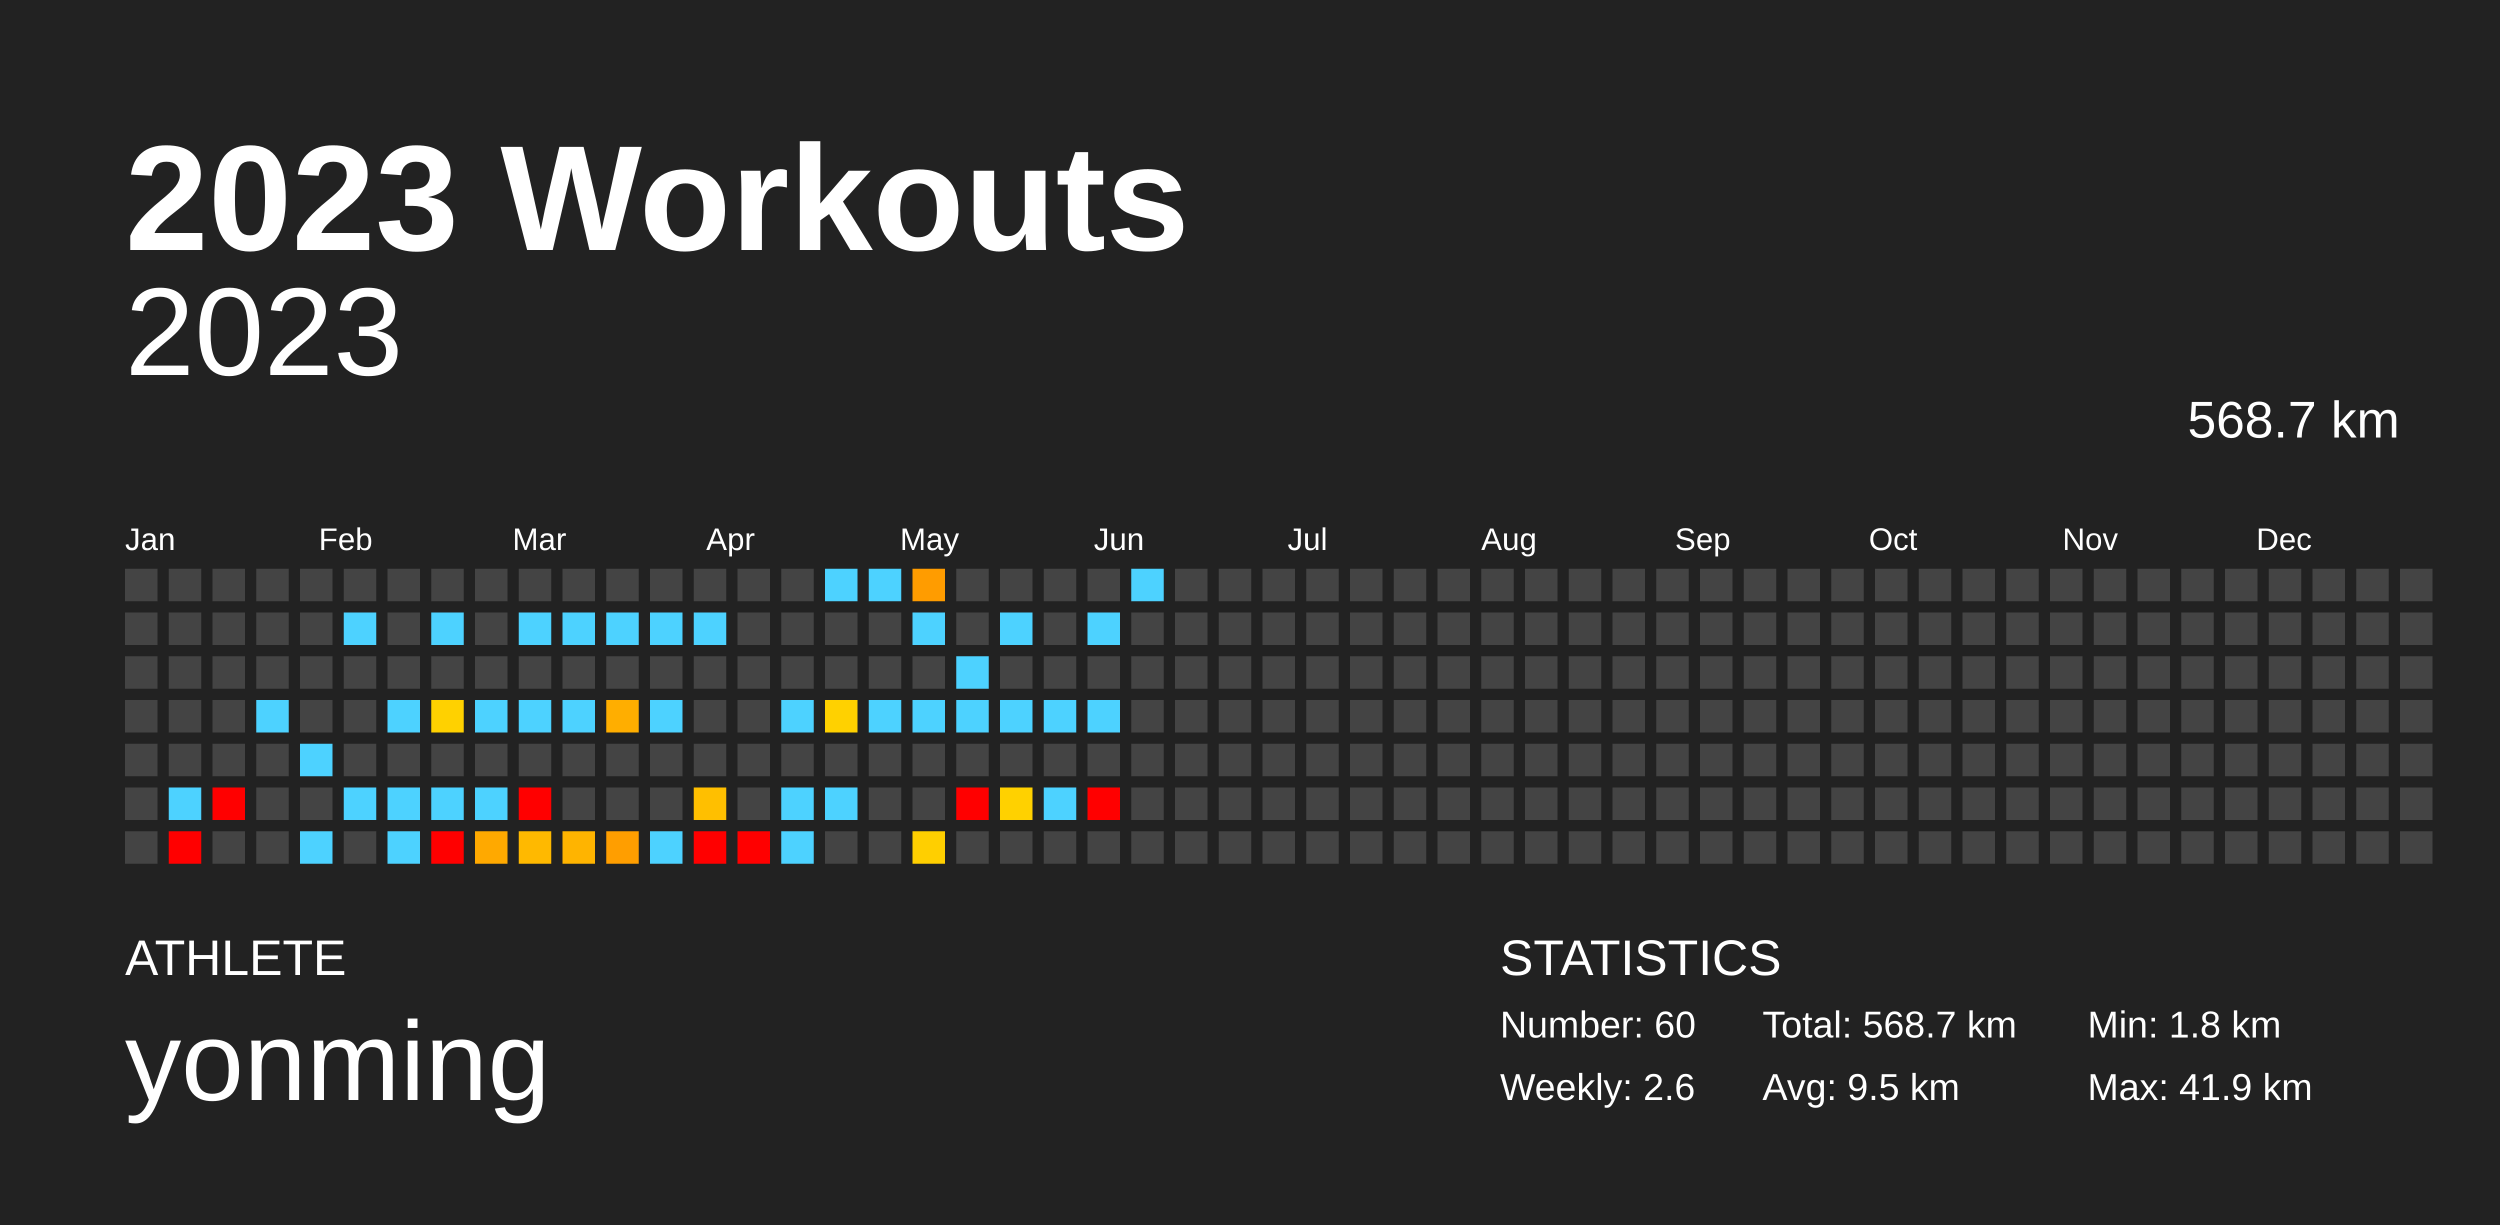
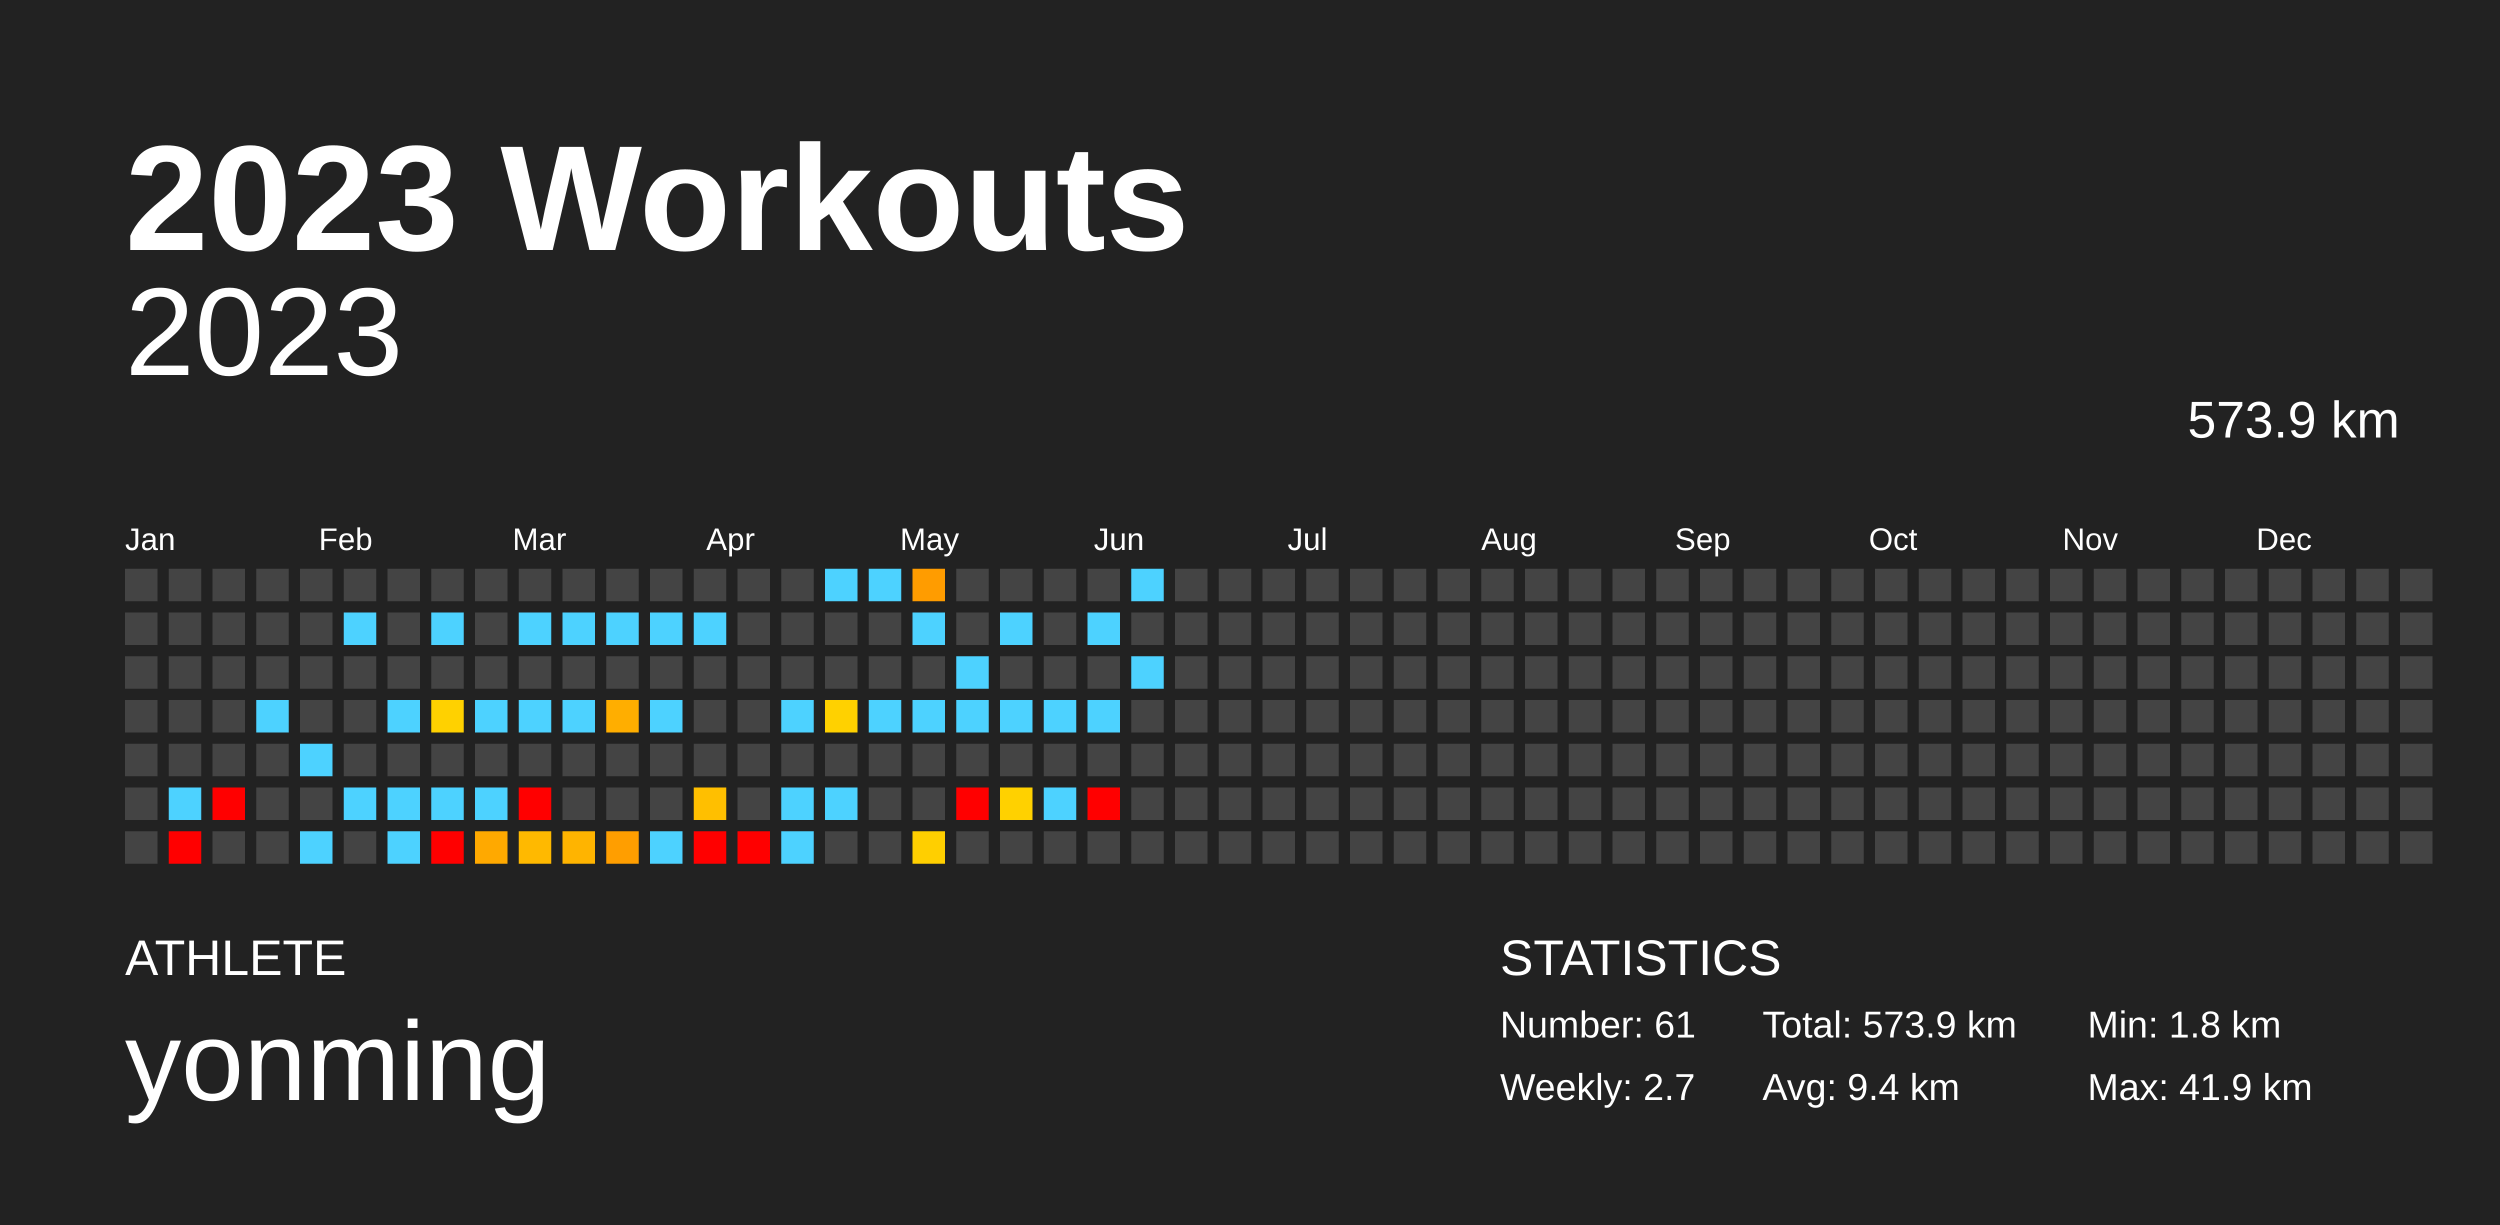
<svg xmlns="http://www.w3.org/2000/svg" baseProfile="full" height="98mm" version="1.1" viewBox="0,0,200,98" width="200mm">
  <defs />
  <rect fill="#222222" height="98" width="200" x="0" y="0" />
  <text fill="#FFFFFF" style="font-size:12px; font-family:Arial; font-weight:bold;" x="10" y="20">2023 Workouts</text>
  <text fill="#FFFFFF" style="font-size:4px; font-family:Arial" x="10" y="78">ATHLETE</text>
  <text fill="#FFFFFF" style="font-size:9px; font-family:Arial" x="10" y="88">yonming</text>
  <text fill="#FFFFFF" style="font-size:4px; font-family:Arial" x="120" y="78">STATISTICS</text>
-   <text fill="#FFFFFF" style="font-size:3px; font-family:Arial" x="120" y="83">Number: 60</text>
-   <text fill="#FFFFFF" style="font-size:3px; font-family:Arial" x="120" y="88">Weekly: 2.6</text>
-   <text fill="#FFFFFF" style="font-size:3px; font-family:Arial" x="141" y="83">Total: 568.7 km</text>
-   <text fill="#FFFFFF" style="font-size:3px; font-family:Arial" x="141" y="88">Avg: 9.5 km</text>
+   <text fill="#FFFFFF" style="font-size:3px; font-family:Arial" x="120" y="83">Number: 61</text>
+   <text fill="#FFFFFF" style="font-size:3px; font-family:Arial" x="120" y="88">Weekly: 2.7</text>
+   <text fill="#FFFFFF" style="font-size:3px; font-family:Arial" x="141" y="83">Total: 573.9 km</text>
+   <text fill="#FFFFFF" style="font-size:3px; font-family:Arial" x="141" y="88">Avg: 9.4 km</text>
  <text fill="#FFFFFF" style="font-size:3px; font-family:Arial" x="167" y="83">Min: 1.8 km</text>
  <text fill="#FFFFFF" style="font-size:3px; font-family:Arial" x="167" y="88">Max: 41.9 km</text>
  <text alignment-baseline="hanging" fill="#FFFFFF" style="font-size:10.0px; font-family:Arial;" x="10" y="30">2023</text>
-   <text alignment-baseline="hanging" fill="#FFFFFF" style="font-size:4.125px; font-family:Arial;" x="175" y="35">568.7 km</text>
+   <text alignment-baseline="hanging" fill="#FFFFFF" style="font-size:4.125px; font-family:Arial;" x="175" y="35">573.9 km</text>
  <text fill="#FFFFFF" style="font-size:2.5px; font-family:Arial" x="10.0" y="44">Jan</text>
  <text fill="#FFFFFF" style="font-size:2.5px; font-family:Arial" x="25.5" y="44">Feb</text>
  <text fill="#FFFFFF" style="font-size:2.5px; font-family:Arial" x="41.0" y="44">Mar</text>
  <text fill="#FFFFFF" style="font-size:2.5px; font-family:Arial" x="56.5" y="44">Apr</text>
  <text fill="#FFFFFF" style="font-size:2.5px; font-family:Arial" x="72.0" y="44">May</text>
  <text fill="#FFFFFF" style="font-size:2.5px; font-family:Arial" x="87.5" y="44">Jun</text>
  <text fill="#FFFFFF" style="font-size:2.5px; font-family:Arial" x="103.0" y="44">Jul</text>
  <text fill="#FFFFFF" style="font-size:2.5px; font-family:Arial" x="118.5" y="44">Aug</text>
  <text fill="#FFFFFF" style="font-size:2.5px; font-family:Arial" x="134.0" y="44">Sep</text>
  <text fill="#FFFFFF" style="font-size:2.5px; font-family:Arial" x="149.5" y="44">Oct</text>
  <text fill="#FFFFFF" style="font-size:2.5px; font-family:Arial" x="165.0" y="44">Nov</text>
  <text fill="#FFFFFF" style="font-size:2.5px; font-family:Arial" x="180.5" y="44">Dec</text>
  <rect fill="#444444" height="2.6" width="2.6" x="10.0" y="45.5" />
  <rect fill="#444444" height="2.6" width="2.6" x="10.0" y="49.0" />
  <rect fill="#444444" height="2.6" width="2.6" x="10.0" y="52.5" />
  <rect fill="#444444" height="2.6" width="2.6" x="10.0" y="56.0" />
  <rect fill="#444444" height="2.6" width="2.6" x="10.0" y="59.5" />
  <rect fill="#444444" height="2.6" width="2.6" x="10.0" y="63.0" />
  <rect fill="#444444" height="2.6" width="2.6" x="10.0" y="66.5" />
  <rect fill="#444444" height="2.6" width="2.6" x="13.5" y="45.5" />
  <rect fill="#444444" height="2.6" width="2.6" x="13.5" y="49.0" />
  <rect fill="#444444" height="2.6" width="2.6" x="13.5" y="52.5" />
  <rect fill="#444444" height="2.6" width="2.6" x="13.5" y="56.0" />
  <rect fill="#444444" height="2.6" width="2.6" x="13.5" y="59.5" />
  <rect fill="#4dd2ff" height="2.6" width="2.6" x="13.5" y="63.0" />
  <rect fill="red" height="2.6" width="2.6" x="13.5" y="66.5" />
  <rect fill="#444444" height="2.6" width="2.6" x="17.0" y="45.5" />
  <rect fill="#444444" height="2.6" width="2.6" x="17.0" y="49.0" />
  <rect fill="#444444" height="2.6" width="2.6" x="17.0" y="52.5" />
  <rect fill="#444444" height="2.6" width="2.6" x="17.0" y="56.0" />
  <rect fill="#444444" height="2.6" width="2.6" x="17.0" y="59.5" />
  <rect fill="red" height="2.6" width="2.6" x="17.0" y="63.0" />
  <rect fill="#444444" height="2.6" width="2.6" x="17.0" y="66.5" />
  <rect fill="#444444" height="2.6" width="2.6" x="20.5" y="45.5" />
  <rect fill="#444444" height="2.6" width="2.6" x="20.5" y="49.0" />
  <rect fill="#444444" height="2.6" width="2.6" x="20.5" y="52.5" />
  <rect fill="#4dd2ff" height="2.6" width="2.6" x="20.5" y="56.0" />
  <rect fill="#444444" height="2.6" width="2.6" x="20.5" y="59.5" />
  <rect fill="#444444" height="2.6" width="2.6" x="20.5" y="63.0" />
  <rect fill="#444444" height="2.6" width="2.6" x="20.5" y="66.5" />
  <rect fill="#444444" height="2.6" width="2.6" x="24.0" y="45.5" />
  <rect fill="#444444" height="2.6" width="2.6" x="24.0" y="49.0" />
  <rect fill="#444444" height="2.6" width="2.6" x="24.0" y="52.5" />
  <rect fill="#444444" height="2.6" width="2.6" x="24.0" y="56.0" />
  <rect fill="#4dd2ff" height="2.6" width="2.6" x="24.0" y="59.5" />
  <rect fill="#444444" height="2.6" width="2.6" x="24.0" y="63.0" />
  <rect fill="#4dd2ff" height="2.6" width="2.6" x="24.0" y="66.5" />
  <rect fill="#444444" height="2.6" width="2.6" x="27.5" y="45.5" />
  <rect fill="#4dd2ff" height="2.6" width="2.6" x="27.5" y="49.0" />
  <rect fill="#444444" height="2.6" width="2.6" x="27.5" y="52.5" />
  <rect fill="#444444" height="2.6" width="2.6" x="27.5" y="56.0" />
  <rect fill="#444444" height="2.6" width="2.6" x="27.5" y="59.5" />
  <rect fill="#4dd2ff" height="2.6" width="2.6" x="27.5" y="63.0" />
  <rect fill="#444444" height="2.6" width="2.6" x="27.5" y="66.5" />
  <rect fill="#444444" height="2.6" width="2.6" x="31.0" y="45.5" />
  <rect fill="#444444" height="2.6" width="2.6" x="31.0" y="49.0" />
  <rect fill="#444444" height="2.6" width="2.6" x="31.0" y="52.5" />
  <rect fill="#4dd2ff" height="2.6" width="2.6" x="31.0" y="56.0" />
  <rect fill="#444444" height="2.6" width="2.6" x="31.0" y="59.5" />
  <rect fill="#4dd2ff" height="2.6" width="2.6" x="31.0" y="63.0" />
  <rect fill="#4dd2ff" height="2.6" width="2.6" x="31.0" y="66.5" />
  <rect fill="#444444" height="2.6" width="2.6" x="34.5" y="45.5" />
  <rect fill="#4dd2ff" height="2.6" width="2.6" x="34.5" y="49.0" />
  <rect fill="#444444" height="2.6" width="2.6" x="34.5" y="52.5" />
  <rect fill="#ffd100" height="2.6" width="2.6" x="34.5" y="56.0" />
  <rect fill="#444444" height="2.6" width="2.6" x="34.5" y="59.5" />
  <rect fill="#4dd2ff" height="2.6" width="2.6" x="34.5" y="63.0" />
  <rect fill="red" height="2.6" width="2.6" x="34.5" y="66.5" />
  <rect fill="#444444" height="2.6" width="2.6" x="38.0" y="45.5" />
  <rect fill="#444444" height="2.6" width="2.6" x="38.0" y="49.0" />
  <rect fill="#444444" height="2.6" width="2.6" x="38.0" y="52.5" />
  <rect fill="#4dd2ff" height="2.6" width="2.6" x="38.0" y="56.0" />
  <rect fill="#444444" height="2.6" width="2.6" x="38.0" y="59.5" />
  <rect fill="#4dd2ff" height="2.6" width="2.6" x="38.0" y="63.0" />
  <rect fill="#ffa900" height="2.6" width="2.6" x="38.0" y="66.5" />
  <rect fill="#444444" height="2.6" width="2.6" x="41.5" y="45.5" />
  <rect fill="#4dd2ff" height="2.6" width="2.6" x="41.5" y="49.0" />
  <rect fill="#444444" height="2.6" width="2.6" x="41.5" y="52.5" />
  <rect fill="#4dd2ff" height="2.6" width="2.6" x="41.5" y="56.0" />
  <rect fill="#444444" height="2.6" width="2.6" x="41.5" y="59.5" />
  <rect fill="red" height="2.6" width="2.6" x="41.5" y="63.0" />
  <rect fill="#ffb900" height="2.6" width="2.6" x="41.5" y="66.5" />
  <rect fill="#444444" height="2.6" width="2.6" x="45.0" y="45.5" />
  <rect fill="#4dd2ff" height="2.6" width="2.6" x="45.0" y="49.0" />
  <rect fill="#444444" height="2.6" width="2.6" x="45.0" y="52.5" />
  <rect fill="#4dd2ff" height="2.6" width="2.6" x="45.0" y="56.0" />
  <rect fill="#444444" height="2.6" width="2.6" x="45.0" y="59.5" />
  <rect fill="#444444" height="2.6" width="2.6" x="45.0" y="63.0" />
  <rect fill="#ffb400" height="2.6" width="2.6" x="45.0" y="66.5" />
  <rect fill="#444444" height="2.6" width="2.6" x="48.5" y="45.5" />
  <rect fill="#4dd2ff" height="2.6" width="2.6" x="48.5" y="49.0" />
  <rect fill="#444444" height="2.6" width="2.6" x="48.5" y="52.5" />
  <rect fill="#ffae00" height="2.6" width="2.6" x="48.5" y="56.0" />
  <rect fill="#444444" height="2.6" width="2.6" x="48.5" y="59.5" />
  <rect fill="#444444" height="2.6" width="2.6" x="48.5" y="63.0" />
  <rect fill="#ff9e00" height="2.6" width="2.6" x="48.5" y="66.5" />
  <rect fill="#444444" height="2.6" width="2.6" x="52.0" y="45.5" />
  <rect fill="#4dd2ff" height="2.6" width="2.6" x="52.0" y="49.0" />
  <rect fill="#444444" height="2.6" width="2.6" x="52.0" y="52.5" />
  <rect fill="#4dd2ff" height="2.6" width="2.6" x="52.0" y="56.0" />
  <rect fill="#444444" height="2.6" width="2.6" x="52.0" y="59.5" />
  <rect fill="#444444" height="2.6" width="2.6" x="52.0" y="63.0" />
  <rect fill="#4dd2ff" height="2.6" width="2.6" x="52.0" y="66.5" />
  <rect fill="#444444" height="2.6" width="2.6" x="55.5" y="45.5" />
  <rect fill="#4dd2ff" height="2.6" width="2.6" x="55.5" y="49.0" />
  <rect fill="#444444" height="2.6" width="2.6" x="55.5" y="52.5" />
  <rect fill="#444444" height="2.6" width="2.6" x="55.5" y="56.0" />
  <rect fill="#444444" height="2.6" width="2.6" x="55.5" y="59.5" />
  <rect fill="#ffbf00" height="2.6" width="2.6" x="55.5" y="63.0" />
  <rect fill="red" height="2.6" width="2.6" x="55.5" y="66.5" />
  <rect fill="#444444" height="2.6" width="2.6" x="59.0" y="45.5" />
  <rect fill="#444444" height="2.6" width="2.6" x="59.0" y="49.0" />
  <rect fill="#444444" height="2.6" width="2.6" x="59.0" y="52.5" />
  <rect fill="#444444" height="2.6" width="2.6" x="59.0" y="56.0" />
  <rect fill="#444444" height="2.6" width="2.6" x="59.0" y="59.5" />
  <rect fill="#444444" height="2.6" width="2.6" x="59.0" y="63.0" />
  <rect fill="red" height="2.6" width="2.6" x="59.0" y="66.5" />
  <rect fill="#444444" height="2.6" width="2.6" x="62.5" y="45.5" />
  <rect fill="#444444" height="2.6" width="2.6" x="62.5" y="49.0" />
  <rect fill="#444444" height="2.6" width="2.6" x="62.5" y="52.5" />
  <rect fill="#4dd2ff" height="2.6" width="2.6" x="62.5" y="56.0" />
  <rect fill="#444444" height="2.6" width="2.6" x="62.5" y="59.5" />
  <rect fill="#4dd2ff" height="2.6" width="2.6" x="62.5" y="63.0" />
  <rect fill="#4dd2ff" height="2.6" width="2.6" x="62.5" y="66.5" />
  <rect fill="#4dd2ff" height="2.6" width="2.6" x="66.0" y="45.5" />
  <rect fill="#444444" height="2.6" width="2.6" x="66.0" y="49.0" />
  <rect fill="#444444" height="2.6" width="2.6" x="66.0" y="52.5" />
  <rect fill="#ffd100" height="2.6" width="2.6" x="66.0" y="56.0" />
  <rect fill="#444444" height="2.6" width="2.6" x="66.0" y="59.5" />
  <rect fill="#4dd2ff" height="2.6" width="2.6" x="66.0" y="63.0" />
  <rect fill="#444444" height="2.6" width="2.6" x="66.0" y="66.5" />
  <rect fill="#4dd2ff" height="2.6" width="2.6" x="69.5" y="45.5" />
  <rect fill="#444444" height="2.6" width="2.6" x="69.5" y="49.0" />
  <rect fill="#444444" height="2.6" width="2.6" x="69.5" y="52.5" />
  <rect fill="#4dd2ff" height="2.6" width="2.6" x="69.5" y="56.0" />
  <rect fill="#444444" height="2.6" width="2.6" x="69.5" y="59.5" />
  <rect fill="#444444" height="2.6" width="2.6" x="69.5" y="63.0" />
  <rect fill="#444444" height="2.6" width="2.6" x="69.5" y="66.5" />
  <rect fill="#ff9c00" height="2.6" width="2.6" x="73.0" y="45.5" />
  <rect fill="#4dd2ff" height="2.6" width="2.6" x="73.0" y="49.0" />
  <rect fill="#444444" height="2.6" width="2.6" x="73.0" y="52.5" />
  <rect fill="#4dd2ff" height="2.6" width="2.6" x="73.0" y="56.0" />
  <rect fill="#444444" height="2.6" width="2.6" x="73.0" y="59.5" />
  <rect fill="#444444" height="2.6" width="2.6" x="73.0" y="63.0" />
  <rect fill="#ffcf00" height="2.6" width="2.6" x="73.0" y="66.5" />
  <rect fill="#444444" height="2.6" width="2.6" x="76.5" y="45.5" />
  <rect fill="#444444" height="2.6" width="2.6" x="76.5" y="49.0" />
  <rect fill="#4dd2ff" height="2.6" width="2.6" x="76.5" y="52.5" />
  <rect fill="#4dd2ff" height="2.6" width="2.6" x="76.5" y="56.0" />
  <rect fill="#444444" height="2.6" width="2.6" x="76.5" y="59.5" />
  <rect fill="red" height="2.6" width="2.6" x="76.5" y="63.0" />
  <rect fill="#444444" height="2.6" width="2.6" x="76.5" y="66.5" />
  <rect fill="#444444" height="2.6" width="2.6" x="80.0" y="45.5" />
  <rect fill="#4dd2ff" height="2.6" width="2.6" x="80.0" y="49.0" />
  <rect fill="#444444" height="2.6" width="2.6" x="80.0" y="52.5" />
  <rect fill="#4dd2ff" height="2.6" width="2.6" x="80.0" y="56.0" />
  <rect fill="#444444" height="2.6" width="2.6" x="80.0" y="59.5" />
  <rect fill="#ffd100" height="2.6" width="2.6" x="80.0" y="63.0" />
  <rect fill="#444444" height="2.6" width="2.6" x="80.0" y="66.5" />
  <rect fill="#444444" height="2.6" width="2.6" x="83.5" y="45.5" />
  <rect fill="#444444" height="2.6" width="2.6" x="83.5" y="49.0" />
  <rect fill="#444444" height="2.6" width="2.6" x="83.5" y="52.5" />
  <rect fill="#4dd2ff" height="2.6" width="2.6" x="83.5" y="56.0" />
  <rect fill="#444444" height="2.6" width="2.6" x="83.5" y="59.5" />
  <rect fill="#4dd2ff" height="2.6" width="2.6" x="83.5" y="63.0" />
  <rect fill="#444444" height="2.6" width="2.6" x="83.5" y="66.5" />
  <rect fill="#444444" height="2.6" width="2.6" x="87.0" y="45.5" />
  <rect fill="#4dd2ff" height="2.6" width="2.6" x="87.0" y="49.0" />
  <rect fill="#444444" height="2.6" width="2.6" x="87.0" y="52.5" />
  <rect fill="#4dd2ff" height="2.6" width="2.6" x="87.0" y="56.0" />
  <rect fill="#444444" height="2.6" width="2.6" x="87.0" y="59.5" />
  <rect fill="red" height="2.6" width="2.6" x="87.0" y="63.0" />
  <rect fill="#444444" height="2.6" width="2.6" x="87.0" y="66.5" />
  <rect fill="#4dd2ff" height="2.6" width="2.6" x="90.5" y="45.5" />
  <rect fill="#444444" height="2.6" width="2.6" x="90.5" y="49.0" />
-   <rect fill="#444444" height="2.6" width="2.6" x="90.5" y="52.5" />
+   <rect fill="#4dd2ff" height="2.6" width="2.6" x="90.5" y="52.5" />
  <rect fill="#444444" height="2.6" width="2.6" x="90.5" y="56.0" />
  <rect fill="#444444" height="2.6" width="2.6" x="90.5" y="59.5" />
  <rect fill="#444444" height="2.6" width="2.6" x="90.5" y="63.0" />
  <rect fill="#444444" height="2.6" width="2.6" x="90.5" y="66.5" />
  <rect fill="#444444" height="2.6" width="2.6" x="94.0" y="45.5" />
  <rect fill="#444444" height="2.6" width="2.6" x="94.0" y="49.0" />
  <rect fill="#444444" height="2.6" width="2.6" x="94.0" y="52.5" />
  <rect fill="#444444" height="2.6" width="2.6" x="94.0" y="56.0" />
  <rect fill="#444444" height="2.6" width="2.6" x="94.0" y="59.5" />
  <rect fill="#444444" height="2.6" width="2.6" x="94.0" y="63.0" />
  <rect fill="#444444" height="2.6" width="2.6" x="94.0" y="66.5" />
  <rect fill="#444444" height="2.6" width="2.6" x="97.5" y="45.5" />
  <rect fill="#444444" height="2.6" width="2.6" x="97.5" y="49.0" />
  <rect fill="#444444" height="2.6" width="2.6" x="97.5" y="52.5" />
  <rect fill="#444444" height="2.6" width="2.6" x="97.5" y="56.0" />
  <rect fill="#444444" height="2.6" width="2.6" x="97.5" y="59.5" />
  <rect fill="#444444" height="2.6" width="2.6" x="97.5" y="63.0" />
  <rect fill="#444444" height="2.6" width="2.6" x="97.5" y="66.5" />
  <rect fill="#444444" height="2.6" width="2.6" x="101.0" y="45.5" />
  <rect fill="#444444" height="2.6" width="2.6" x="101.0" y="49.0" />
  <rect fill="#444444" height="2.6" width="2.6" x="101.0" y="52.5" />
  <rect fill="#444444" height="2.6" width="2.6" x="101.0" y="56.0" />
  <rect fill="#444444" height="2.6" width="2.6" x="101.0" y="59.5" />
  <rect fill="#444444" height="2.6" width="2.6" x="101.0" y="63.0" />
  <rect fill="#444444" height="2.6" width="2.6" x="101.0" y="66.5" />
  <rect fill="#444444" height="2.6" width="2.6" x="104.5" y="45.5" />
  <rect fill="#444444" height="2.6" width="2.6" x="104.5" y="49.0" />
  <rect fill="#444444" height="2.6" width="2.6" x="104.5" y="52.5" />
  <rect fill="#444444" height="2.6" width="2.6" x="104.5" y="56.0" />
  <rect fill="#444444" height="2.6" width="2.6" x="104.5" y="59.5" />
  <rect fill="#444444" height="2.6" width="2.6" x="104.5" y="63.0" />
  <rect fill="#444444" height="2.6" width="2.6" x="104.5" y="66.5" />
  <rect fill="#444444" height="2.6" width="2.6" x="108.0" y="45.5" />
  <rect fill="#444444" height="2.6" width="2.6" x="108.0" y="49.0" />
  <rect fill="#444444" height="2.6" width="2.6" x="108.0" y="52.5" />
  <rect fill="#444444" height="2.6" width="2.6" x="108.0" y="56.0" />
  <rect fill="#444444" height="2.6" width="2.6" x="108.0" y="59.5" />
  <rect fill="#444444" height="2.6" width="2.6" x="108.0" y="63.0" />
  <rect fill="#444444" height="2.6" width="2.6" x="108.0" y="66.5" />
  <rect fill="#444444" height="2.6" width="2.6" x="111.5" y="45.5" />
  <rect fill="#444444" height="2.6" width="2.6" x="111.5" y="49.0" />
  <rect fill="#444444" height="2.6" width="2.6" x="111.5" y="52.5" />
  <rect fill="#444444" height="2.6" width="2.6" x="111.5" y="56.0" />
  <rect fill="#444444" height="2.6" width="2.6" x="111.5" y="59.5" />
  <rect fill="#444444" height="2.6" width="2.6" x="111.5" y="63.0" />
  <rect fill="#444444" height="2.6" width="2.6" x="111.5" y="66.5" />
  <rect fill="#444444" height="2.6" width="2.6" x="115.0" y="45.5" />
  <rect fill="#444444" height="2.6" width="2.6" x="115.0" y="49.0" />
  <rect fill="#444444" height="2.6" width="2.6" x="115.0" y="52.5" />
  <rect fill="#444444" height="2.6" width="2.6" x="115.0" y="56.0" />
  <rect fill="#444444" height="2.6" width="2.6" x="115.0" y="59.5" />
  <rect fill="#444444" height="2.6" width="2.6" x="115.0" y="63.0" />
  <rect fill="#444444" height="2.6" width="2.6" x="115.0" y="66.5" />
  <rect fill="#444444" height="2.6" width="2.6" x="118.5" y="45.5" />
  <rect fill="#444444" height="2.6" width="2.6" x="118.5" y="49.0" />
  <rect fill="#444444" height="2.6" width="2.6" x="118.5" y="52.5" />
  <rect fill="#444444" height="2.6" width="2.6" x="118.5" y="56.0" />
  <rect fill="#444444" height="2.6" width="2.6" x="118.5" y="59.5" />
  <rect fill="#444444" height="2.6" width="2.6" x="118.5" y="63.0" />
  <rect fill="#444444" height="2.6" width="2.6" x="118.5" y="66.5" />
  <rect fill="#444444" height="2.6" width="2.6" x="122.0" y="45.5" />
  <rect fill="#444444" height="2.6" width="2.6" x="122.0" y="49.0" />
  <rect fill="#444444" height="2.6" width="2.6" x="122.0" y="52.5" />
  <rect fill="#444444" height="2.6" width="2.6" x="122.0" y="56.0" />
  <rect fill="#444444" height="2.6" width="2.6" x="122.0" y="59.5" />
  <rect fill="#444444" height="2.6" width="2.6" x="122.0" y="63.0" />
  <rect fill="#444444" height="2.6" width="2.6" x="122.0" y="66.5" />
  <rect fill="#444444" height="2.6" width="2.6" x="125.5" y="45.5" />
  <rect fill="#444444" height="2.6" width="2.6" x="125.5" y="49.0" />
  <rect fill="#444444" height="2.6" width="2.6" x="125.5" y="52.5" />
  <rect fill="#444444" height="2.6" width="2.6" x="125.5" y="56.0" />
  <rect fill="#444444" height="2.6" width="2.6" x="125.5" y="59.5" />
  <rect fill="#444444" height="2.6" width="2.6" x="125.5" y="63.0" />
  <rect fill="#444444" height="2.6" width="2.6" x="125.5" y="66.5" />
  <rect fill="#444444" height="2.6" width="2.6" x="129.0" y="45.5" />
  <rect fill="#444444" height="2.6" width="2.6" x="129.0" y="49.0" />
  <rect fill="#444444" height="2.6" width="2.6" x="129.0" y="52.5" />
  <rect fill="#444444" height="2.6" width="2.6" x="129.0" y="56.0" />
  <rect fill="#444444" height="2.6" width="2.6" x="129.0" y="59.5" />
  <rect fill="#444444" height="2.6" width="2.6" x="129.0" y="63.0" />
  <rect fill="#444444" height="2.6" width="2.6" x="129.0" y="66.5" />
  <rect fill="#444444" height="2.6" width="2.6" x="132.5" y="45.5" />
  <rect fill="#444444" height="2.6" width="2.6" x="132.5" y="49.0" />
  <rect fill="#444444" height="2.6" width="2.6" x="132.5" y="52.5" />
  <rect fill="#444444" height="2.6" width="2.6" x="132.5" y="56.0" />
  <rect fill="#444444" height="2.6" width="2.6" x="132.5" y="59.5" />
  <rect fill="#444444" height="2.6" width="2.6" x="132.5" y="63.0" />
  <rect fill="#444444" height="2.6" width="2.6" x="132.5" y="66.5" />
  <rect fill="#444444" height="2.6" width="2.6" x="136.0" y="45.5" />
  <rect fill="#444444" height="2.6" width="2.6" x="136.0" y="49.0" />
  <rect fill="#444444" height="2.6" width="2.6" x="136.0" y="52.5" />
  <rect fill="#444444" height="2.6" width="2.6" x="136.0" y="56.0" />
  <rect fill="#444444" height="2.6" width="2.6" x="136.0" y="59.5" />
  <rect fill="#444444" height="2.6" width="2.6" x="136.0" y="63.0" />
  <rect fill="#444444" height="2.6" width="2.6" x="136.0" y="66.5" />
  <rect fill="#444444" height="2.6" width="2.6" x="139.5" y="45.5" />
  <rect fill="#444444" height="2.6" width="2.6" x="139.5" y="49.0" />
  <rect fill="#444444" height="2.6" width="2.6" x="139.5" y="52.5" />
  <rect fill="#444444" height="2.6" width="2.6" x="139.5" y="56.0" />
  <rect fill="#444444" height="2.6" width="2.6" x="139.5" y="59.5" />
  <rect fill="#444444" height="2.6" width="2.6" x="139.5" y="63.0" />
  <rect fill="#444444" height="2.6" width="2.6" x="139.5" y="66.5" />
  <rect fill="#444444" height="2.6" width="2.6" x="143.0" y="45.5" />
  <rect fill="#444444" height="2.6" width="2.6" x="143.0" y="49.0" />
  <rect fill="#444444" height="2.6" width="2.6" x="143.0" y="52.5" />
  <rect fill="#444444" height="2.6" width="2.6" x="143.0" y="56.0" />
  <rect fill="#444444" height="2.6" width="2.6" x="143.0" y="59.5" />
  <rect fill="#444444" height="2.6" width="2.6" x="143.0" y="63.0" />
  <rect fill="#444444" height="2.6" width="2.6" x="143.0" y="66.5" />
  <rect fill="#444444" height="2.6" width="2.6" x="146.5" y="45.5" />
  <rect fill="#444444" height="2.6" width="2.6" x="146.5" y="49.0" />
  <rect fill="#444444" height="2.6" width="2.6" x="146.5" y="52.5" />
  <rect fill="#444444" height="2.6" width="2.6" x="146.5" y="56.0" />
  <rect fill="#444444" height="2.6" width="2.6" x="146.5" y="59.5" />
  <rect fill="#444444" height="2.6" width="2.6" x="146.5" y="63.0" />
  <rect fill="#444444" height="2.6" width="2.6" x="146.5" y="66.5" />
  <rect fill="#444444" height="2.6" width="2.6" x="150.0" y="45.5" />
  <rect fill="#444444" height="2.6" width="2.6" x="150.0" y="49.0" />
  <rect fill="#444444" height="2.6" width="2.6" x="150.0" y="52.5" />
  <rect fill="#444444" height="2.6" width="2.6" x="150.0" y="56.0" />
  <rect fill="#444444" height="2.6" width="2.6" x="150.0" y="59.5" />
  <rect fill="#444444" height="2.6" width="2.6" x="150.0" y="63.0" />
  <rect fill="#444444" height="2.6" width="2.6" x="150.0" y="66.5" />
  <rect fill="#444444" height="2.6" width="2.6" x="153.5" y="45.5" />
  <rect fill="#444444" height="2.6" width="2.6" x="153.5" y="49.0" />
  <rect fill="#444444" height="2.6" width="2.6" x="153.5" y="52.5" />
  <rect fill="#444444" height="2.6" width="2.6" x="153.5" y="56.0" />
  <rect fill="#444444" height="2.6" width="2.6" x="153.5" y="59.5" />
  <rect fill="#444444" height="2.6" width="2.6" x="153.5" y="63.0" />
  <rect fill="#444444" height="2.6" width="2.6" x="153.5" y="66.5" />
  <rect fill="#444444" height="2.6" width="2.6" x="157.0" y="45.5" />
  <rect fill="#444444" height="2.6" width="2.6" x="157.0" y="49.0" />
  <rect fill="#444444" height="2.6" width="2.6" x="157.0" y="52.5" />
  <rect fill="#444444" height="2.6" width="2.6" x="157.0" y="56.0" />
  <rect fill="#444444" height="2.6" width="2.6" x="157.0" y="59.5" />
  <rect fill="#444444" height="2.6" width="2.6" x="157.0" y="63.0" />
  <rect fill="#444444" height="2.6" width="2.6" x="157.0" y="66.5" />
  <rect fill="#444444" height="2.6" width="2.6" x="160.5" y="45.5" />
  <rect fill="#444444" height="2.6" width="2.6" x="160.5" y="49.0" />
  <rect fill="#444444" height="2.6" width="2.6" x="160.5" y="52.5" />
  <rect fill="#444444" height="2.6" width="2.6" x="160.5" y="56.0" />
  <rect fill="#444444" height="2.6" width="2.6" x="160.5" y="59.5" />
  <rect fill="#444444" height="2.6" width="2.6" x="160.5" y="63.0" />
  <rect fill="#444444" height="2.6" width="2.6" x="160.5" y="66.5" />
  <rect fill="#444444" height="2.6" width="2.6" x="164.0" y="45.5" />
  <rect fill="#444444" height="2.6" width="2.6" x="164.0" y="49.0" />
  <rect fill="#444444" height="2.6" width="2.6" x="164.0" y="52.5" />
  <rect fill="#444444" height="2.6" width="2.6" x="164.0" y="56.0" />
  <rect fill="#444444" height="2.6" width="2.6" x="164.0" y="59.5" />
  <rect fill="#444444" height="2.6" width="2.6" x="164.0" y="63.0" />
  <rect fill="#444444" height="2.6" width="2.6" x="164.0" y="66.5" />
  <rect fill="#444444" height="2.6" width="2.6" x="167.5" y="45.5" />
  <rect fill="#444444" height="2.6" width="2.6" x="167.5" y="49.0" />
  <rect fill="#444444" height="2.6" width="2.6" x="167.5" y="52.5" />
  <rect fill="#444444" height="2.6" width="2.6" x="167.5" y="56.0" />
  <rect fill="#444444" height="2.6" width="2.6" x="167.5" y="59.5" />
  <rect fill="#444444" height="2.6" width="2.6" x="167.5" y="63.0" />
  <rect fill="#444444" height="2.6" width="2.6" x="167.5" y="66.5" />
  <rect fill="#444444" height="2.6" width="2.6" x="171.0" y="45.5" />
  <rect fill="#444444" height="2.6" width="2.6" x="171.0" y="49.0" />
  <rect fill="#444444" height="2.6" width="2.6" x="171.0" y="52.5" />
  <rect fill="#444444" height="2.6" width="2.6" x="171.0" y="56.0" />
  <rect fill="#444444" height="2.6" width="2.6" x="171.0" y="59.5" />
  <rect fill="#444444" height="2.6" width="2.6" x="171.0" y="63.0" />
  <rect fill="#444444" height="2.6" width="2.6" x="171.0" y="66.5" />
  <rect fill="#444444" height="2.6" width="2.6" x="174.5" y="45.5" />
  <rect fill="#444444" height="2.6" width="2.6" x="174.5" y="49.0" />
  <rect fill="#444444" height="2.6" width="2.6" x="174.5" y="52.5" />
  <rect fill="#444444" height="2.6" width="2.6" x="174.5" y="56.0" />
  <rect fill="#444444" height="2.6" width="2.6" x="174.5" y="59.5" />
  <rect fill="#444444" height="2.6" width="2.6" x="174.5" y="63.0" />
  <rect fill="#444444" height="2.6" width="2.6" x="174.5" y="66.5" />
  <rect fill="#444444" height="2.6" width="2.6" x="178.0" y="45.5" />
  <rect fill="#444444" height="2.6" width="2.6" x="178.0" y="49.0" />
  <rect fill="#444444" height="2.6" width="2.6" x="178.0" y="52.5" />
  <rect fill="#444444" height="2.6" width="2.6" x="178.0" y="56.0" />
  <rect fill="#444444" height="2.6" width="2.6" x="178.0" y="59.5" />
  <rect fill="#444444" height="2.6" width="2.6" x="178.0" y="63.0" />
  <rect fill="#444444" height="2.6" width="2.6" x="178.0" y="66.5" />
  <rect fill="#444444" height="2.6" width="2.6" x="181.5" y="45.5" />
  <rect fill="#444444" height="2.6" width="2.6" x="181.5" y="49.0" />
  <rect fill="#444444" height="2.6" width="2.6" x="181.5" y="52.5" />
  <rect fill="#444444" height="2.6" width="2.6" x="181.5" y="56.0" />
  <rect fill="#444444" height="2.6" width="2.6" x="181.5" y="59.5" />
  <rect fill="#444444" height="2.6" width="2.6" x="181.5" y="63.0" />
  <rect fill="#444444" height="2.6" width="2.6" x="181.5" y="66.5" />
  <rect fill="#444444" height="2.6" width="2.6" x="185.0" y="45.5" />
  <rect fill="#444444" height="2.6" width="2.6" x="185.0" y="49.0" />
  <rect fill="#444444" height="2.6" width="2.6" x="185.0" y="52.5" />
  <rect fill="#444444" height="2.6" width="2.6" x="185.0" y="56.0" />
  <rect fill="#444444" height="2.6" width="2.6" x="185.0" y="59.5" />
  <rect fill="#444444" height="2.6" width="2.6" x="185.0" y="63.0" />
  <rect fill="#444444" height="2.6" width="2.6" x="185.0" y="66.5" />
  <rect fill="#444444" height="2.6" width="2.6" x="188.5" y="45.5" />
  <rect fill="#444444" height="2.6" width="2.6" x="188.5" y="49.0" />
  <rect fill="#444444" height="2.6" width="2.6" x="188.5" y="52.5" />
  <rect fill="#444444" height="2.6" width="2.6" x="188.5" y="56.0" />
  <rect fill="#444444" height="2.6" width="2.6" x="188.5" y="59.5" />
  <rect fill="#444444" height="2.6" width="2.6" x="188.5" y="63.0" />
  <rect fill="#444444" height="2.6" width="2.6" x="188.5" y="66.5" />
  <rect fill="#444444" height="2.6" width="2.6" x="192.0" y="45.5" />
  <rect fill="#444444" height="2.6" width="2.6" x="192.0" y="49.0" />
  <rect fill="#444444" height="2.6" width="2.6" x="192.0" y="52.5" />
  <rect fill="#444444" height="2.6" width="2.6" x="192.0" y="56.0" />
  <rect fill="#444444" height="2.6" width="2.6" x="192.0" y="59.5" />
  <rect fill="#444444" height="2.6" width="2.6" x="192.0" y="63.0" />
  <rect fill="#444444" height="2.6" width="2.6" x="192.0" y="66.5" />
</svg>
